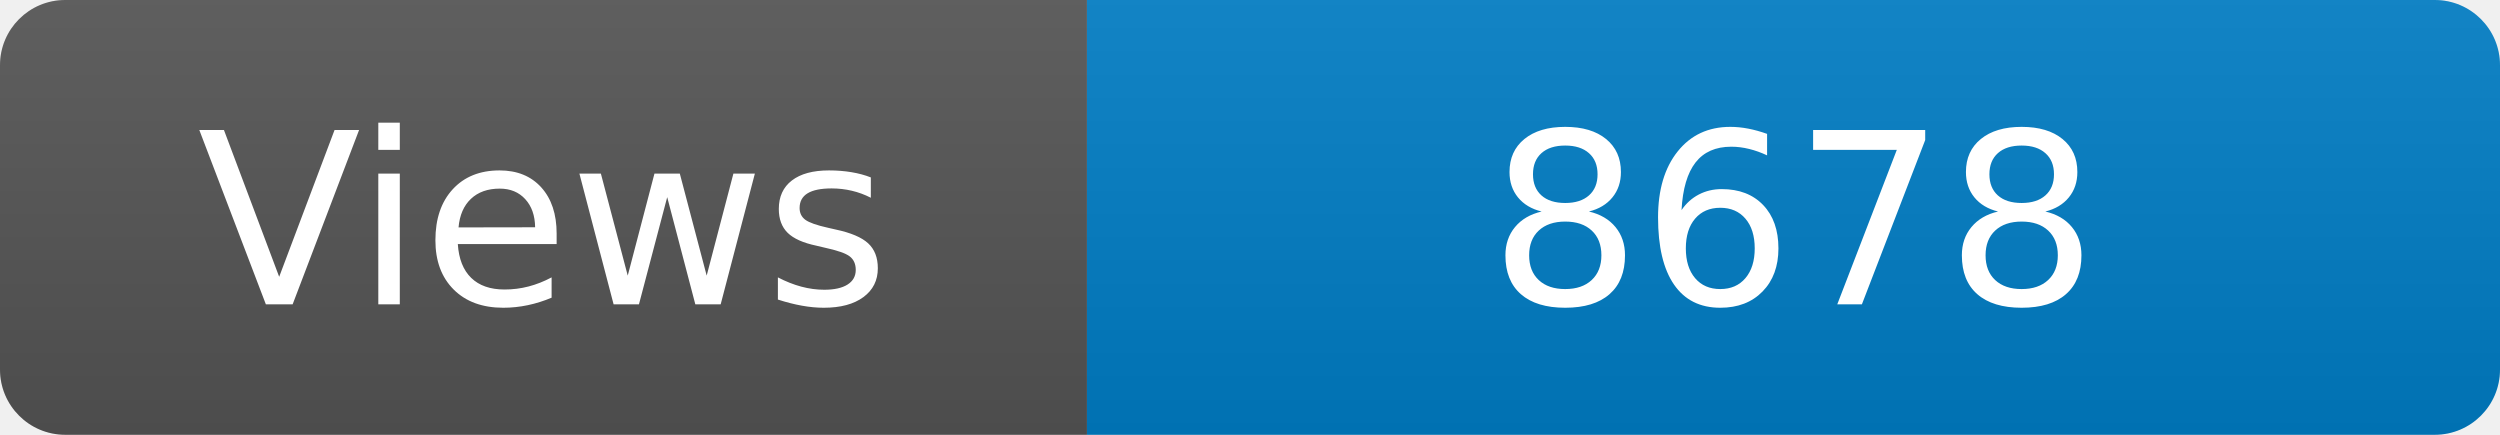
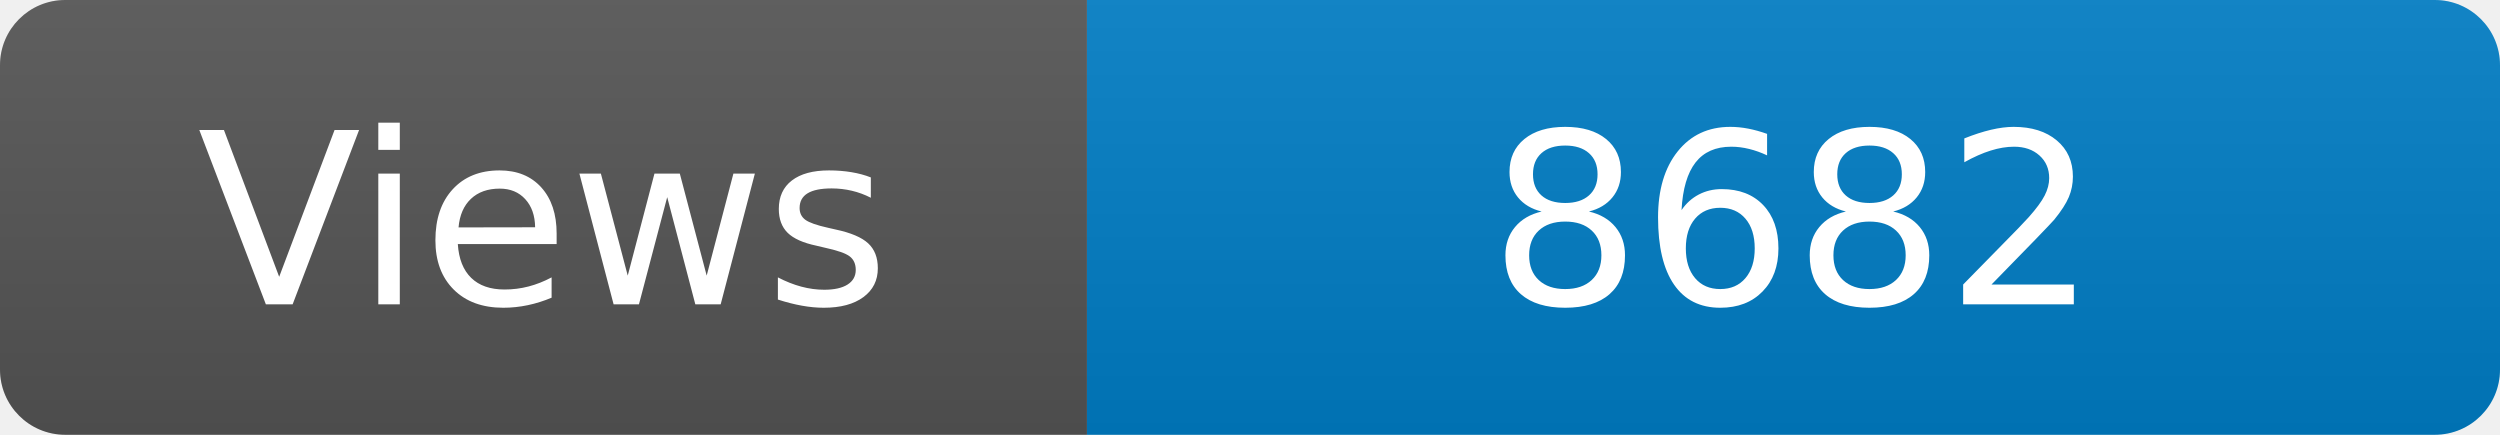
<svg xmlns="http://www.w3.org/2000/svg" width="115" height="20" role="img" aria-label="Maintained?: yes">
  <linearGradient id="s" x2="0" y2="100%">
    <stop offset="0" stop-color="#bbb" stop-opacity=".1" />
    <stop offset="1" stop-opacity=".1" />
  </linearGradient>
  <clipPath id="r">
    <rect width="115" height="20" rx="3" fill="#fff" />
  </clipPath>
  <g clip-path="url(#r)">
    <rect width="50" height="20" fill="#555" />
    <rect x="50" width="160" height="20" fill="#007ec6" />
    <rect width="115" height="20" fill="url(#s)" />
  </g>
  <g fill="#fff" text-anchor="middle" font-family="Verdana,Geneva,DejaVu Sans,sans-serif" font-size="110">
    <text x="250" y="140" transform="scale(.1)" fill="#fff">Views</text>
-     <text x="825" y="140" transform="scale(.1)" fill="#fff">8678</text>
+     <text x="825" y="140" transform="scale(.1)" fill="#fff">8682</text>
  </g>
</svg>
